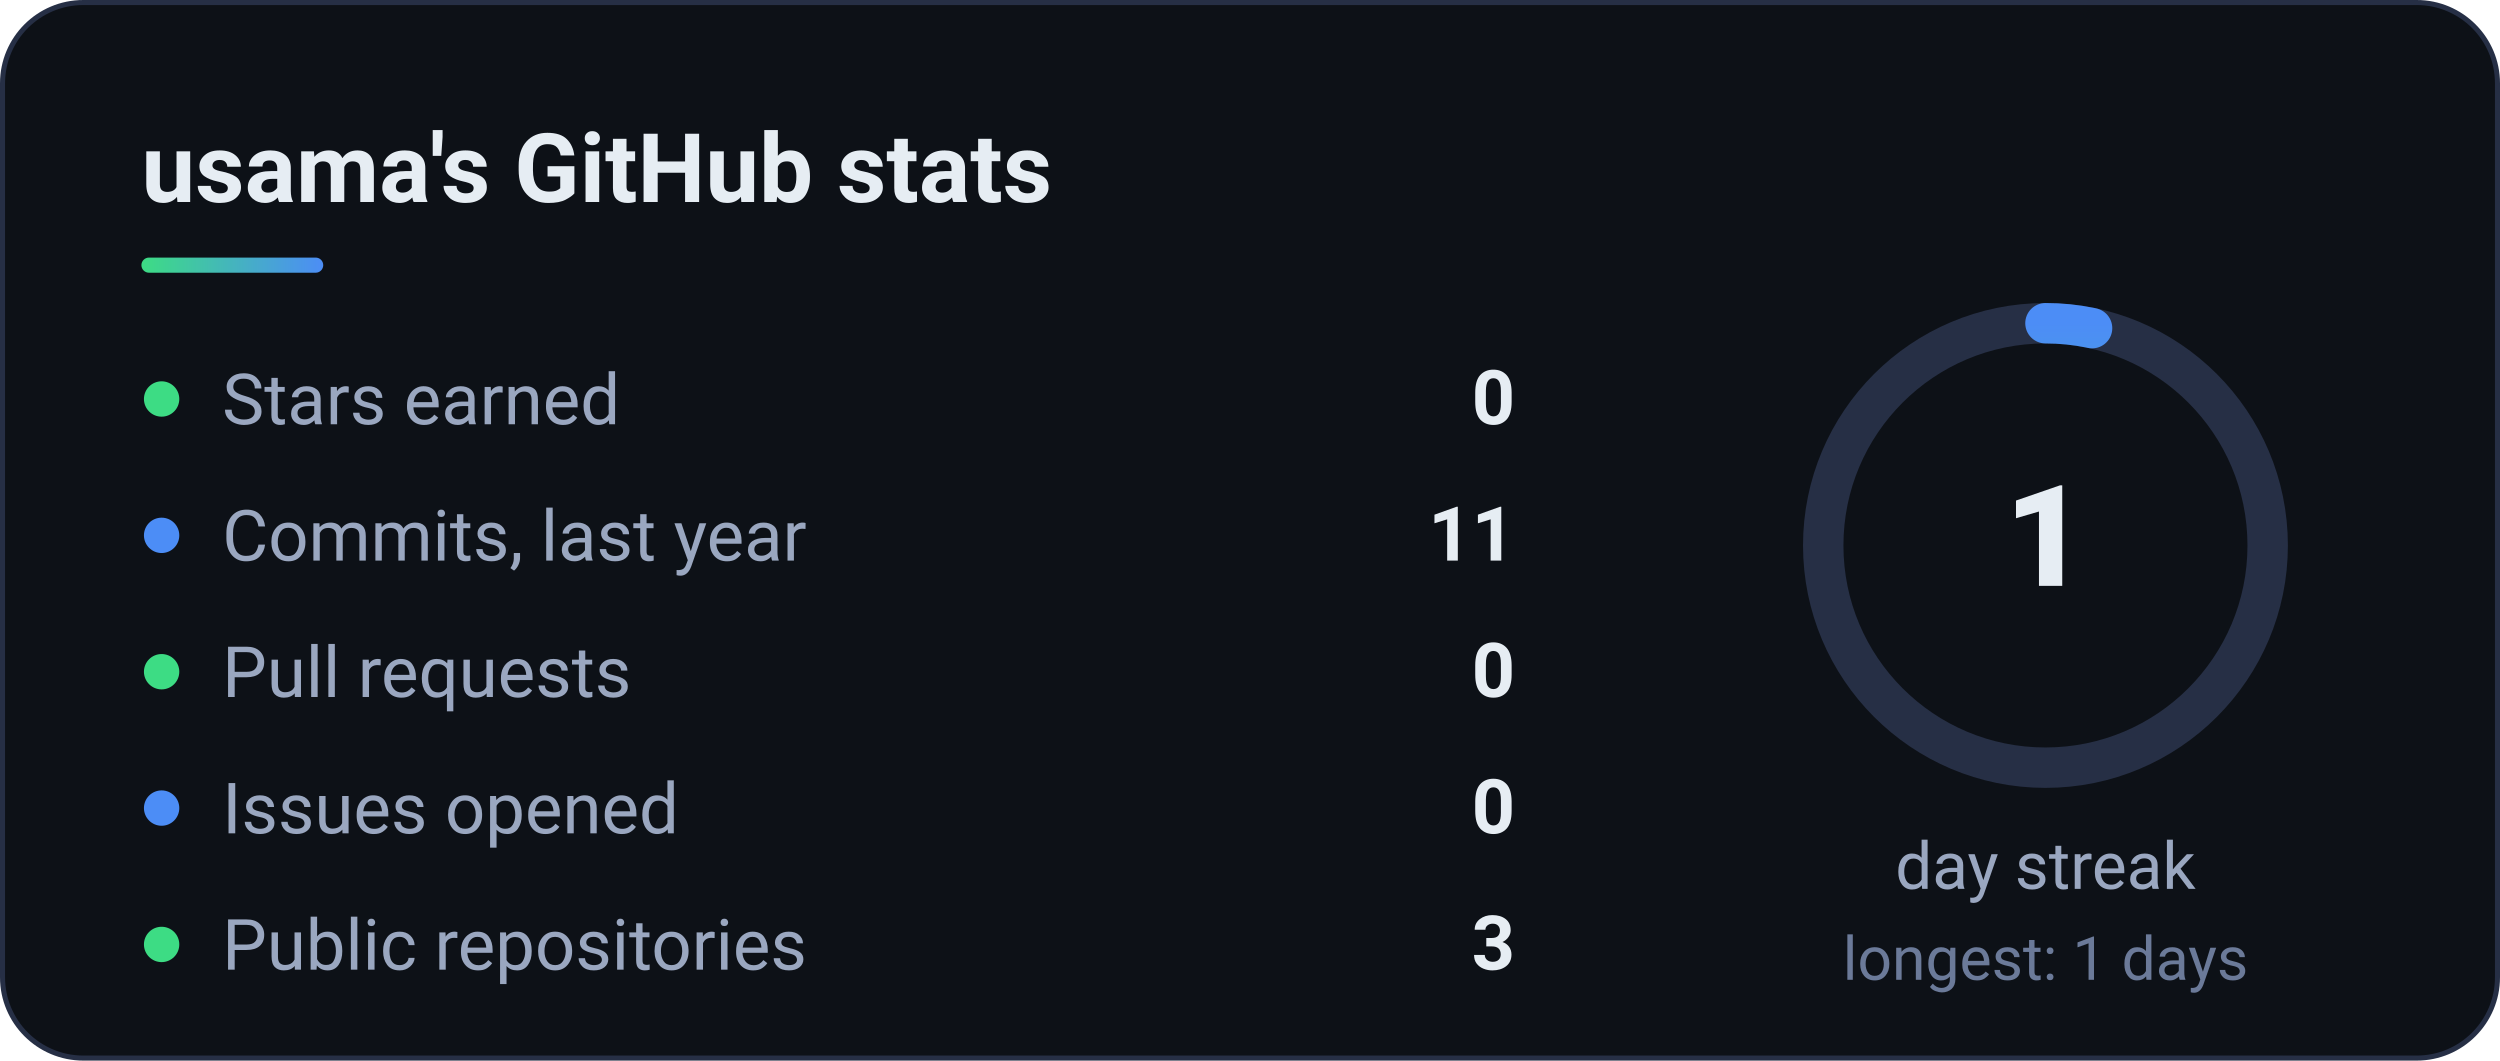
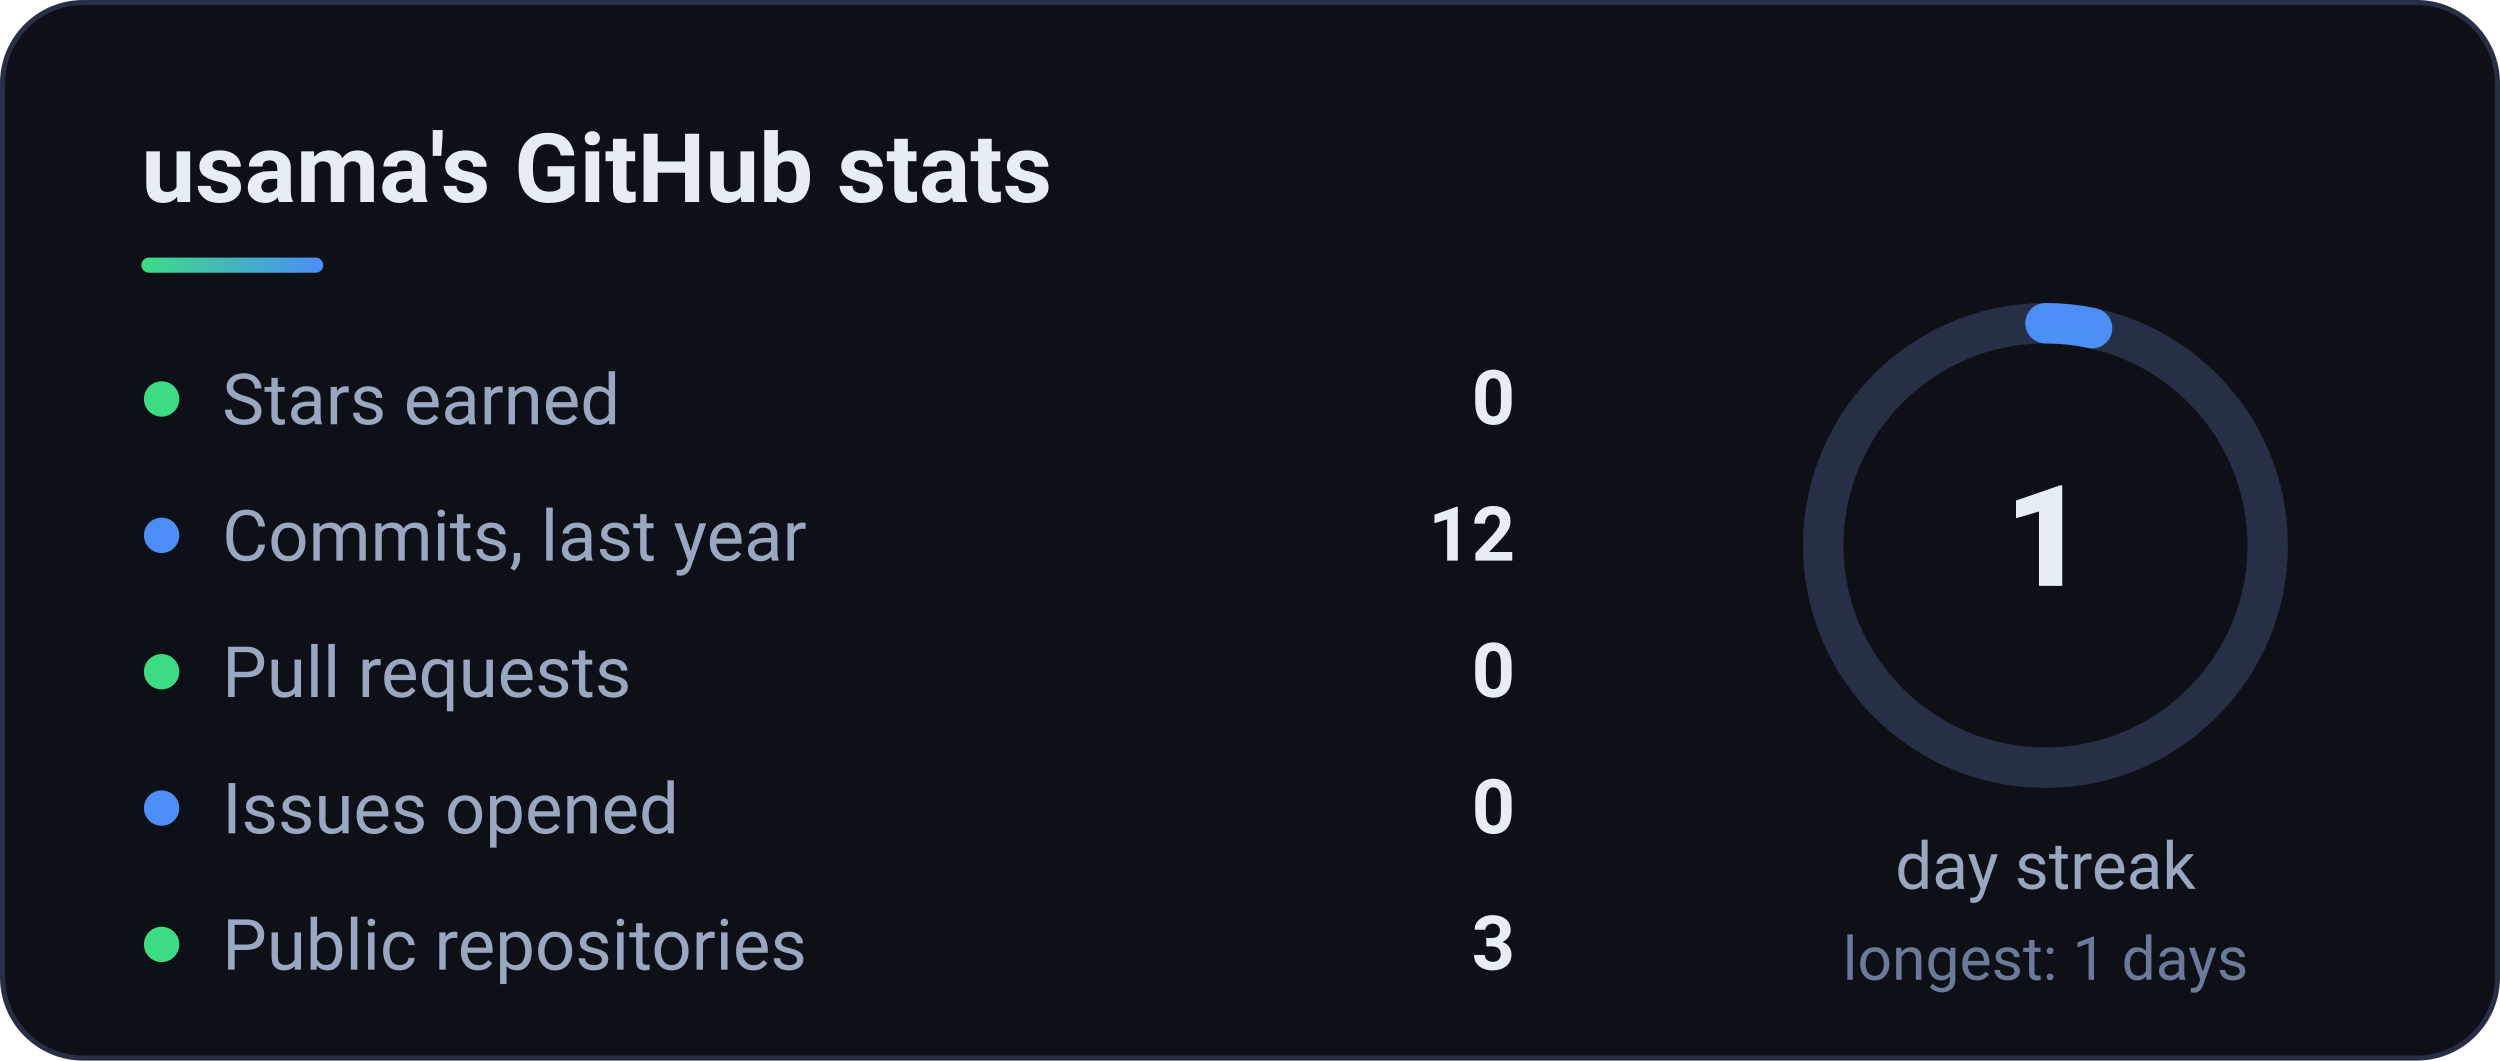
<svg xmlns="http://www.w3.org/2000/svg" width="495" height="210" viewBox="0 0 495 210" role="img" aria-label="GitHub stats">
  <defs>
    <linearGradient id="g" x1="0" x2="1">
      <stop offset="0" stop-color="#3DDC84" />
      <stop offset="1" stop-color="#4C8DF6" />
    </linearGradient>
  </defs>
  <style>text{font-family:'Segoe UI',Roboto,'Helvetica Neue',Arial,sans-serif}</style>
  <rect x=".5" y=".5" width="494" height="209" rx="16" fill="#0d1117" stroke="#262f45" />
  <text x="28" y="40" font-size="19" font-weight="700" fill="#e6edf3">usama's GitHub stats</text>
  <rect x="28" y="51" width="36" height="3" rx="1.5" fill="url(#g)" />
  <circle cx="32" cy="79" r="3.5" fill="#3DDC84" />
  <text x="44" y="84" font-size="14" fill="#9aa7c0">Stars earned</text>
  <text x="300" y="84" font-size="15" font-weight="700" fill="#e6edf3" text-anchor="end">0</text>
  <circle cx="32" cy="106" r="3.5" fill="#4C8DF6" />
  <text x="44" y="111" font-size="14" fill="#9aa7c0">Commits, last year</text>
-   <text x="300" y="111" font-size="15" font-weight="700" fill="#e6edf3" text-anchor="end">11</text>
+   <text x="300" y="111" font-size="15" font-weight="700" fill="#e6edf3" text-anchor="end">12</text>
  <circle cx="32" cy="133" r="3.5" fill="#3DDC84" />
  <text x="44" y="138" font-size="14" fill="#9aa7c0">Pull requests</text>
  <text x="300" y="138" font-size="15" font-weight="700" fill="#e6edf3" text-anchor="end">0</text>
  <circle cx="32" cy="160" r="3.5" fill="#4C8DF6" />
  <text x="44" y="165" font-size="14" fill="#9aa7c0">Issues opened</text>
  <text x="300" y="165" font-size="15" font-weight="700" fill="#e6edf3" text-anchor="end">0</text>
  <circle cx="32" cy="187" r="3.5" fill="#3DDC84" />
  <text x="44" y="192" font-size="14" fill="#9aa7c0">Public repositories</text>
  <text x="300" y="192" font-size="15" font-weight="700" fill="#e6edf3" text-anchor="end">3</text>
  <circle cx="405" cy="108" r="44" fill="none" stroke="#262f45" stroke-width="8" />
  <circle cx="405" cy="108" r="44" fill="none" stroke="url(#g)" stroke-width="8" stroke-linecap="round" stroke-dasharray="276.5" stroke-dashoffset="267.2" transform="rotate(-90 405 108)" />
  <text x="405" y="116" font-size="28" font-weight="800" fill="#e6edf3" text-anchor="middle">1</text>
  <text x="405" y="176" font-size="13" fill="#9aa7c0" text-anchor="middle">day streak</text>
  <text x="405" y="194" font-size="12" fill="#6b7a99" text-anchor="middle">longest: 1 days</text>
</svg>
